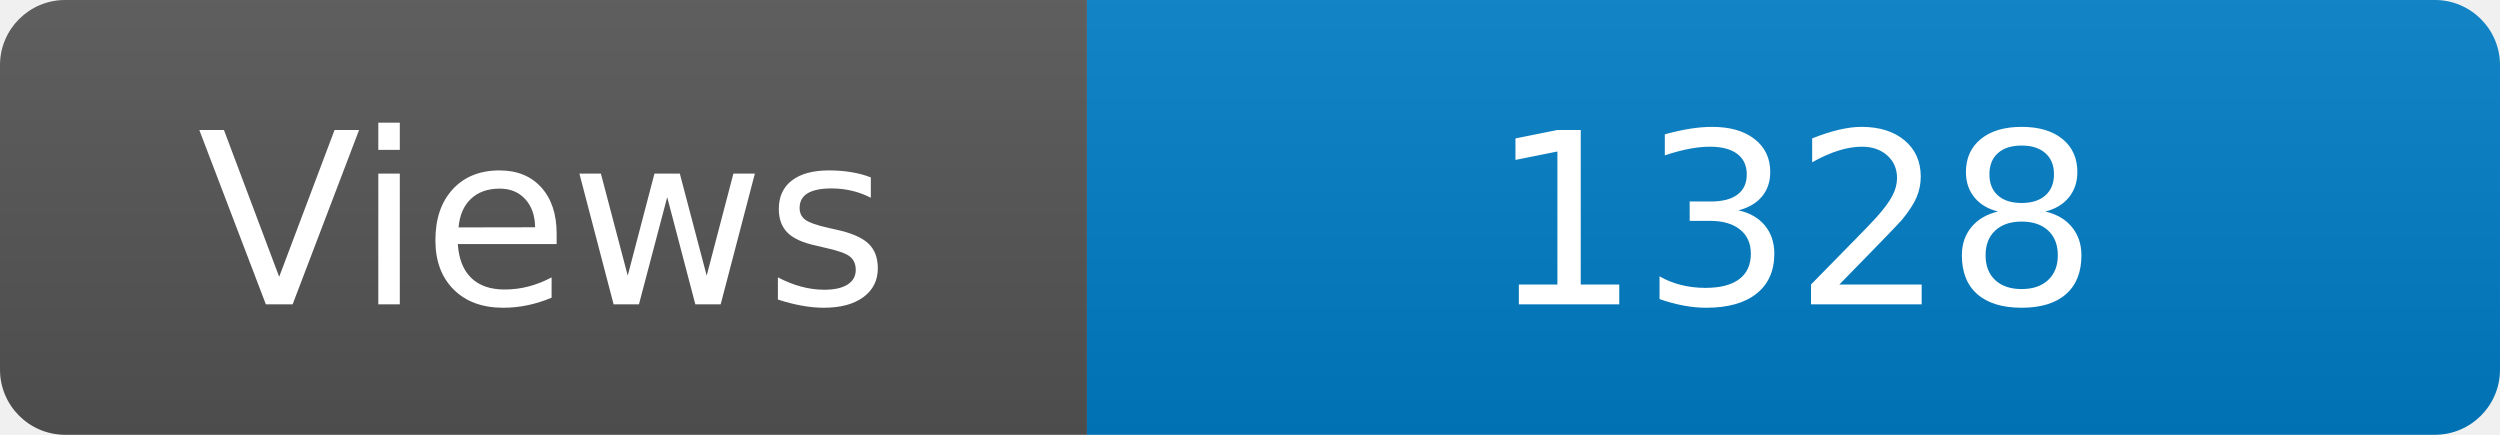
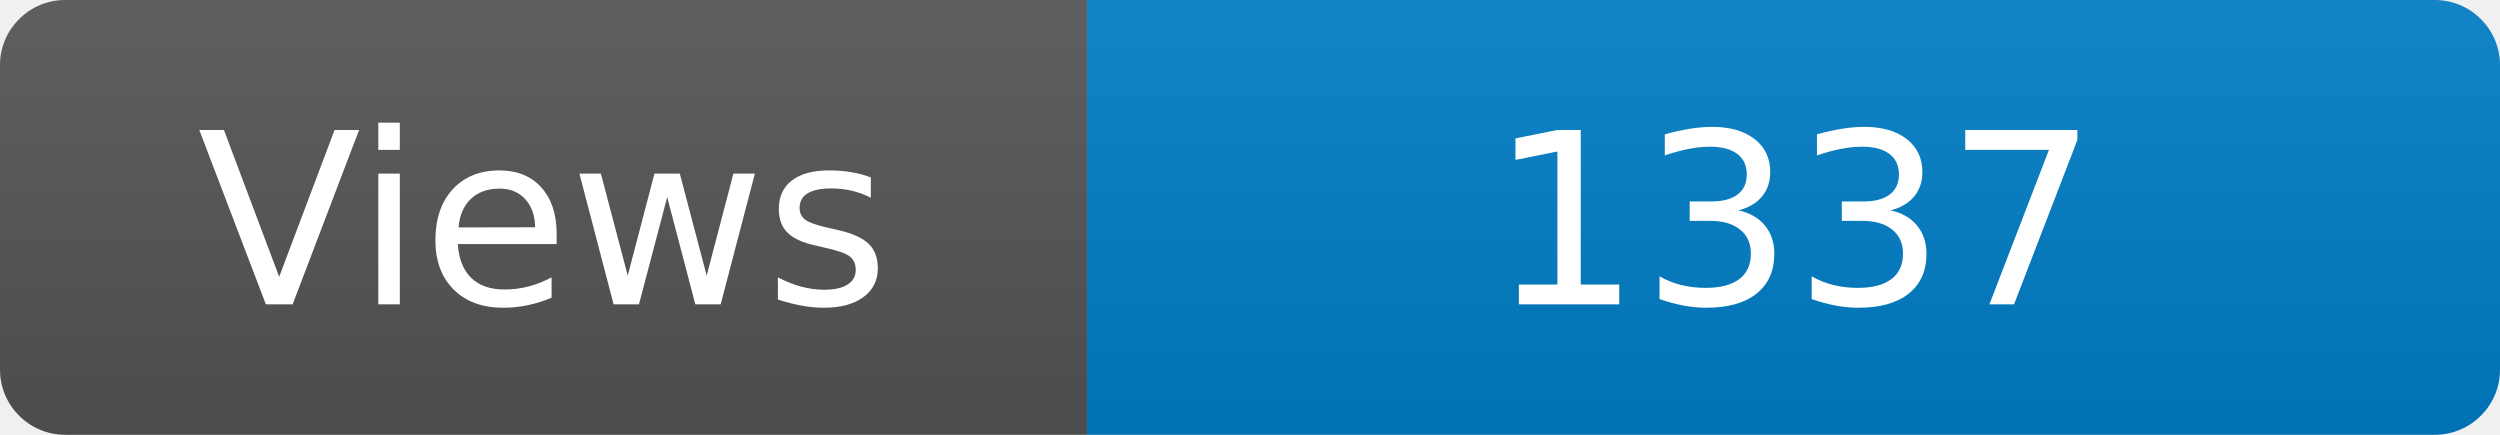
<svg xmlns="http://www.w3.org/2000/svg" width="115" height="20" role="img" aria-label="Maintained?: yes">
  <linearGradient id="s" x2="0" y2="100%">
    <stop offset="0" stop-color="#bbb" stop-opacity=".1" />
    <stop offset="1" stop-opacity=".1" />
  </linearGradient>
  <clipPath id="r">
    <rect width="115" height="20" rx="3" fill="#fff" />
  </clipPath>
  <g clip-path="url(#r)">
    <rect width="50" height="20" fill="#555" />
    <rect x="50" width="160" height="20" fill="#007ec6" />
    <rect width="115" height="20" fill="url(#s)" />
  </g>
  <g fill="#fff" text-anchor="middle" font-family="Verdana,Geneva,DejaVu Sans,sans-serif" font-size="110">
    <text x="250" y="140" transform="scale(.1)" fill="#fff">Views</text>
-     <text x="825" y="140" transform="scale(.1)" fill="#fff">1328</text>
+     <text x="825" y="140" transform="scale(.1)" fill="#fff">1337</text>
  </g>
</svg>
